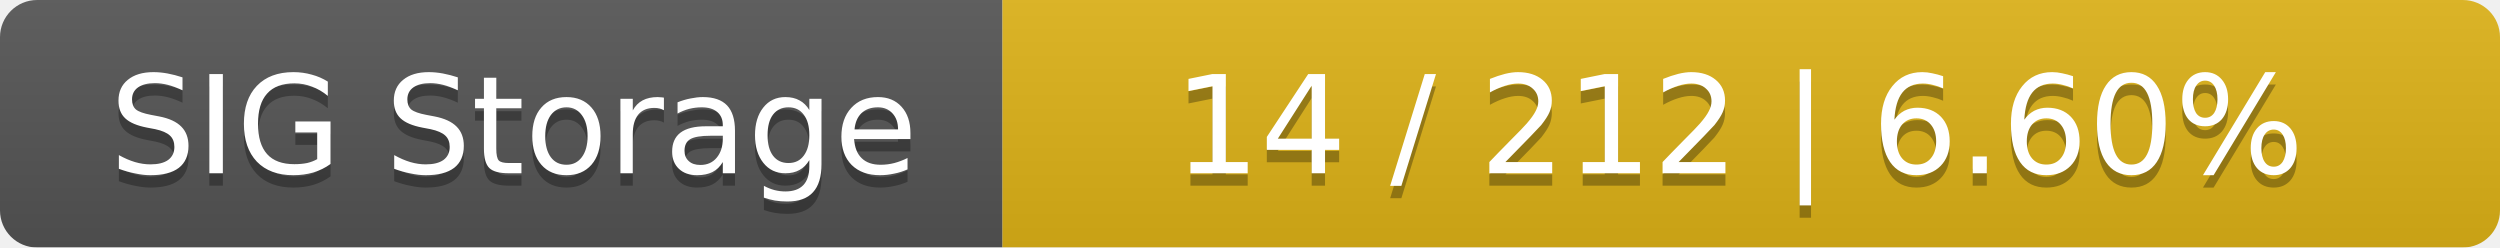
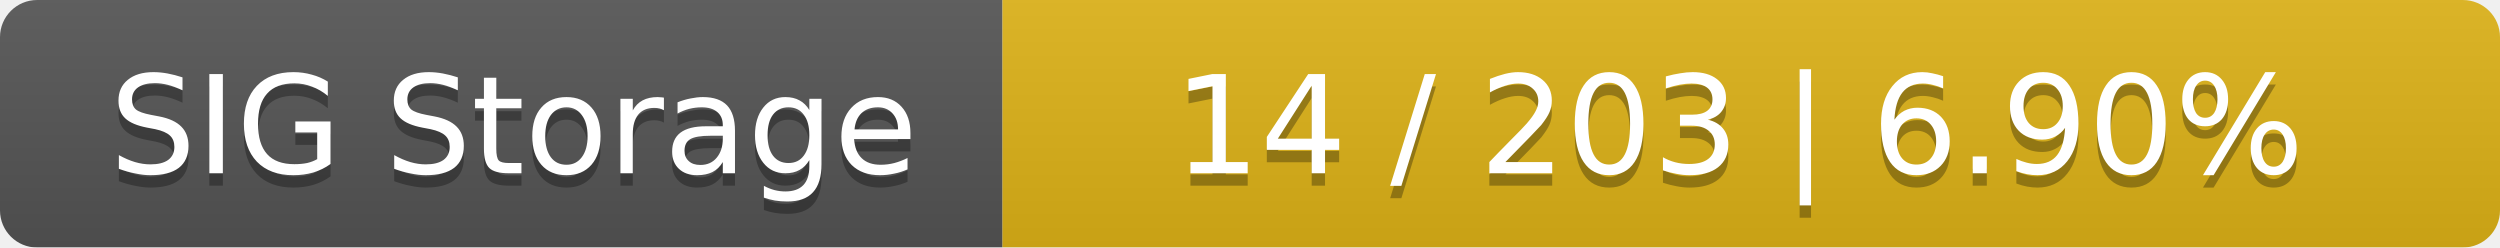
<svg xmlns="http://www.w3.org/2000/svg" width="202" height="20">
  <linearGradient id="smooth" x2="0" y2="100%">
    <stop offset="0" stop-color="#bbb" stop-opacity=".1" />
    <stop offset="1" stop-opacity=".1" />
  </linearGradient>
  <mask id="round">
    <rect width="202" height="20" rx="3" fill="#fff" />
  </mask>
  <g mask="url(#round)">
    <rect width="81" height="20" fill="#555" />
    <rect x="81" width="121" height="20" fill="#dfb317" />
    <rect width="202" height="20" fill="url(#smooth)" />
  </g>
  <g fill="#fff" text-anchor="middle" font-family="DejaVu Sans,Verdana,Geneva,sans-serif" font-size="11">
    <text x="41.5" y="15" fill="#010101" fill-opacity=".3">SIG Storage</text>
    <text x="41.5" y="14">SIG Storage</text>
-     <text x="140.5" y="15" fill="#010101" fill-opacity=".3">14 / 212    |    6.60%</text>
-     <text x="140.5" y="14">14 / 212    |    6.60%</text>
+     <text x="140.5" y="15" fill="#010101" fill-opacity=".3">14 / 203    |    6.90%</text>
+     <text x="140.5" y="14">14 / 203    |    6.90%</text>
  </g>
</svg>
